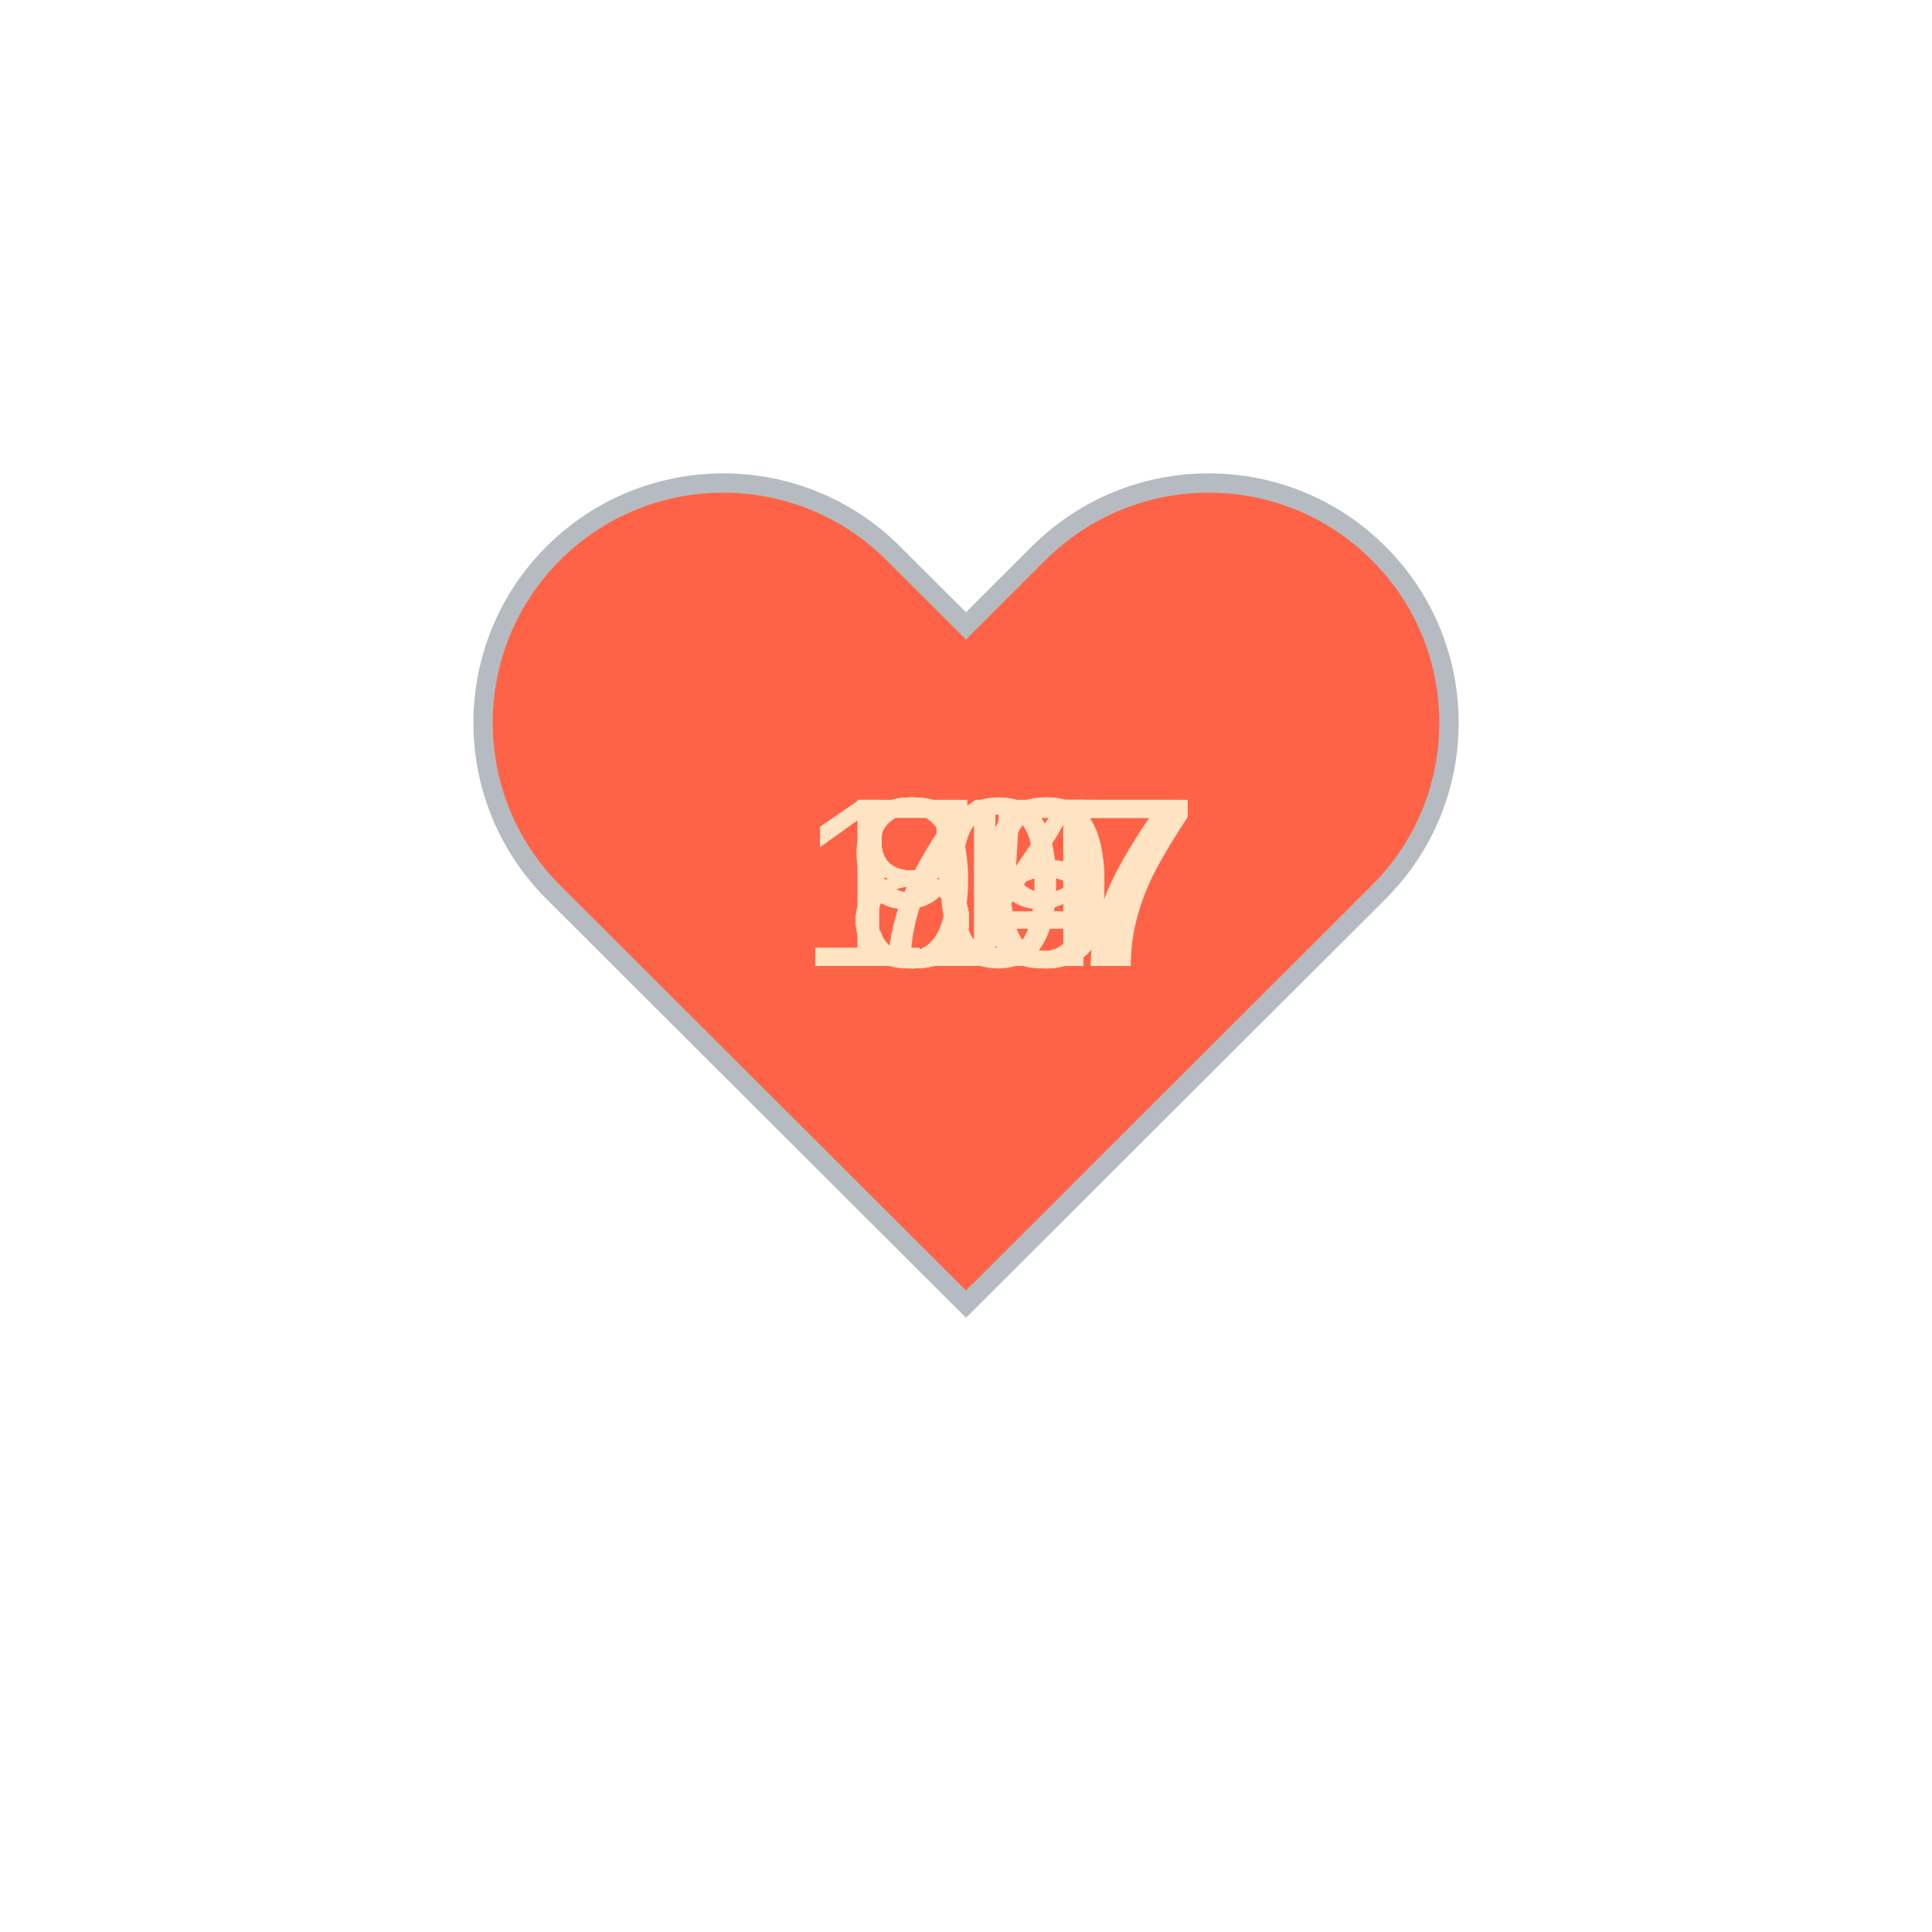
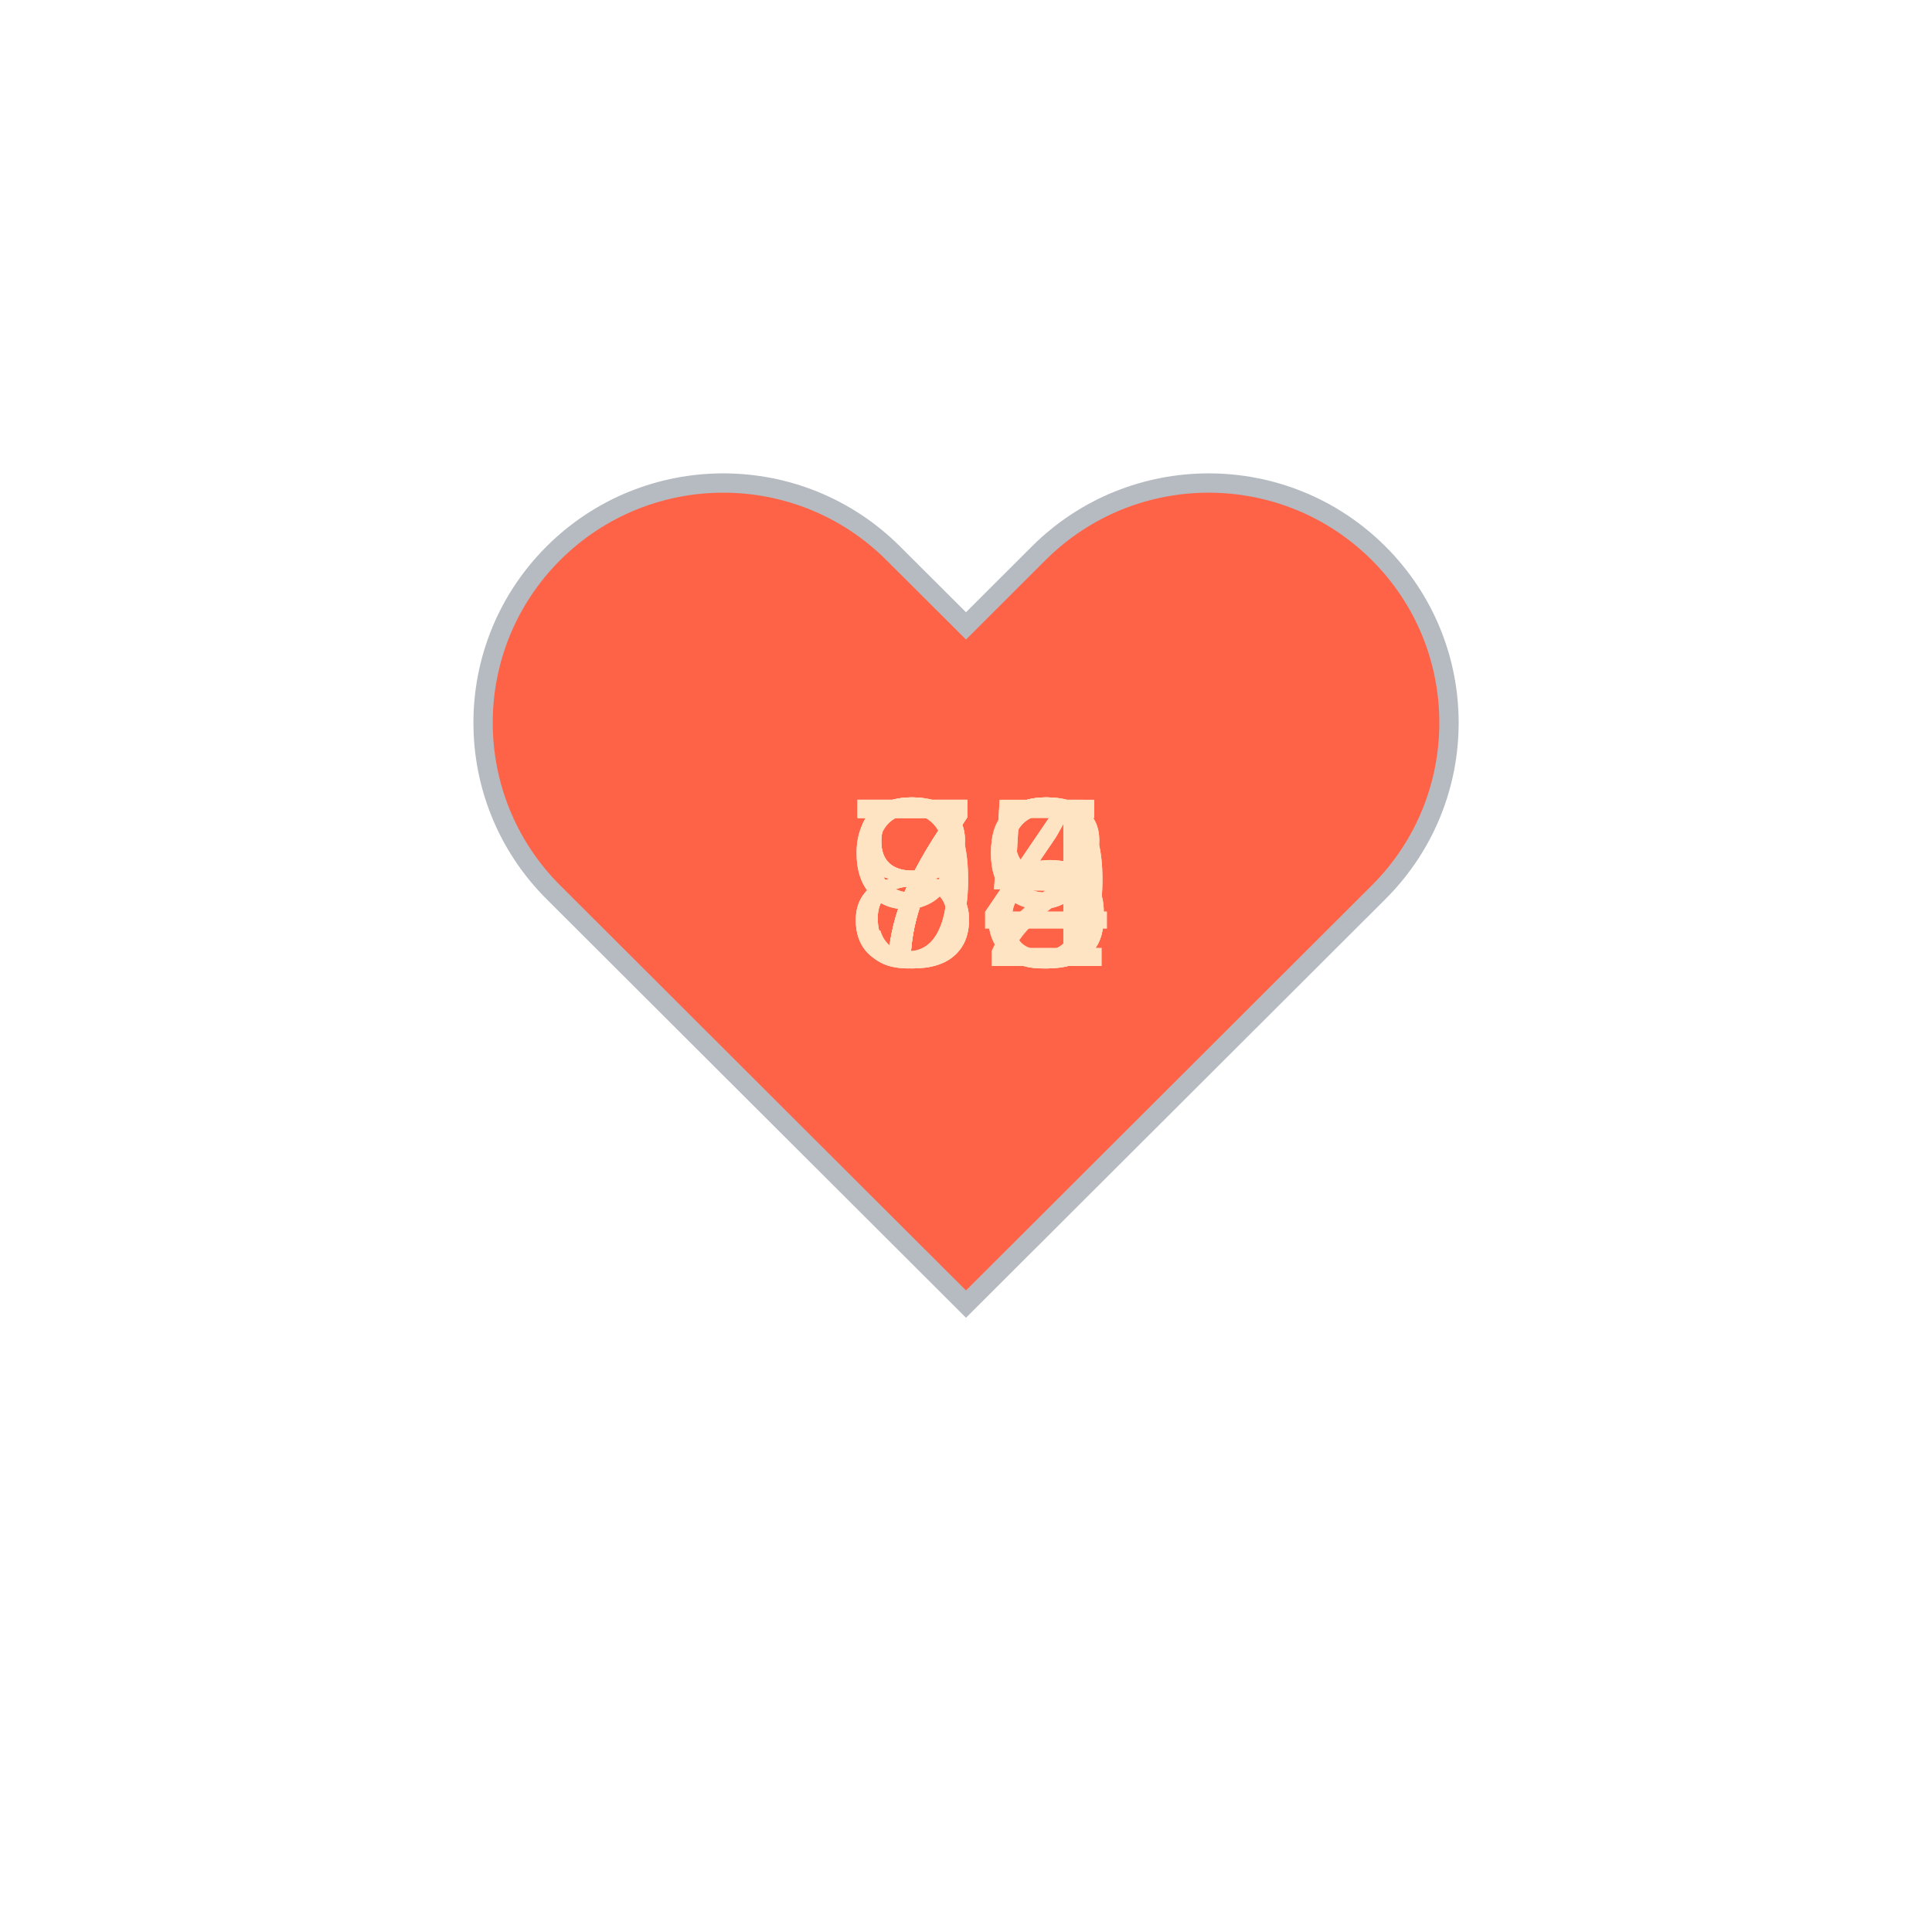
<svg xmlns="http://www.w3.org/2000/svg" baseProfile="full" height="150" version="1.1" viewBox="0,0,200,200" width="150">
  <defs />
  <g transform="translate(100 100)">
    <path d="M92.71,7.27L92.71,7.27c-9.71-9.69-25.46-9.69-35.18,0L50,14.79l-7.54-7.52C32.75-2.42,17-2.42,7.29,7.27v0 c-9.71,9.69-9.71,25.41,0,35.1L50,85l42.71-42.63C102.43,32.68,102.43,16.96,92.71,7.27z" fill="tomato" stroke="#B6BBC1" stroke-width="2" transform="translate(-50 -50)" />
    <animateTransform additive="sum" attributeName="transform" dur="1.2s" repeatCount="indefinite" type="scale" values="1; 1.5; 1.25; 1.5; 1.5; 1;" />
-     <text fill="bisque" style="font-size:25px; font-family:Arial" transform="translate(-12.5 0)">79<animate attributeName="visibility" dur="12.0s" keyTimes="0;0.1;0.2;0.3;0.4;0.5;0.6;0.7;0.8;0.9;1.0" repeatCount="indefinite" values="visible;hidden;hidden;hidden;hidden;hidden;hidden;hidden;hidden;hidden;hidden" />
+     <text fill="bisque" style="font-size:25px; font-family:Arial" transform="translate(-12.5 0)">84<animate attributeName="visibility" dur="12.0s" keyTimes="0;0.1;0.2;0.3;0.4;0.5;0.6;0.7;0.8;0.9;1.0" repeatCount="indefinite" values="visible;hidden;hidden;hidden;hidden;hidden;hidden;hidden;hidden;hidden;hidden" />
    </text>
-     <text fill="bisque" style="font-size:25px; font-family:Arial" transform="translate(-12.5 0)">80<animate attributeName="visibility" dur="12.0s" keyTimes="0;0.1;0.2;0.3;0.4;0.5;0.6;0.7;0.8;0.9;1.0" repeatCount="indefinite" values="hidden;visible;hidden;hidden;hidden;hidden;hidden;hidden;hidden;hidden;hidden" />
+     <text fill="bisque" style="font-size:25px; font-family:Arial" transform="translate(-12.5 0)">79<animate attributeName="visibility" dur="12.0s" keyTimes="0;0.1;0.2;0.3;0.4;0.5;0.6;0.7;0.8;0.9;1.0" repeatCount="indefinite" values="hidden;visible;hidden;hidden;hidden;hidden;hidden;hidden;hidden;hidden;hidden" />
    </text>
-     <text fill="bisque" style="font-size:25px; font-family:Arial" transform="translate(-12.5 0)">80<animate attributeName="visibility" dur="12.0s" keyTimes="0;0.1;0.2;0.3;0.4;0.5;0.6;0.7;0.8;0.9;1.0" repeatCount="indefinite" values="hidden;hidden;visible;hidden;hidden;hidden;hidden;hidden;hidden;hidden;hidden" />
+     <text fill="bisque" style="font-size:25px; font-family:Arial" transform="translate(-12.5 0)">73<animate attributeName="visibility" dur="12.0s" keyTimes="0;0.1;0.2;0.3;0.4;0.5;0.6;0.7;0.8;0.9;1.0" repeatCount="indefinite" values="hidden;hidden;visible;hidden;hidden;hidden;hidden;hidden;hidden;hidden;hidden" />
    </text>
-     <text fill="bisque" style="font-size:25px; font-family:Arial" transform="translate(-12.5 0)">84<animate attributeName="visibility" dur="12.0s" keyTimes="0;0.1;0.2;0.3;0.4;0.5;0.6;0.7;0.8;0.9;1.0" repeatCount="indefinite" values="hidden;hidden;hidden;visible;hidden;hidden;hidden;hidden;hidden;hidden;hidden" />
+     <text fill="bisque" style="font-size:25px; font-family:Arial" transform="translate(-12.5 0)">79<animate attributeName="visibility" dur="12.0s" keyTimes="0;0.1;0.2;0.3;0.4;0.5;0.6;0.7;0.8;0.9;1.0" repeatCount="indefinite" values="hidden;hidden;hidden;visible;hidden;hidden;hidden;hidden;hidden;hidden;hidden" />
    </text>
-     <text fill="bisque" style="font-size:25px; font-family:Arial" transform="translate(-12.5 0)">84<animate attributeName="visibility" dur="12.0s" keyTimes="0;0.1;0.2;0.3;0.4;0.5;0.6;0.7;0.8;0.9;1.0" repeatCount="indefinite" values="hidden;hidden;hidden;hidden;visible;hidden;hidden;hidden;hidden;hidden;hidden" />
+     <text fill="bisque" style="font-size:25px; font-family:Arial" transform="translate(-12.5 0)">75<animate attributeName="visibility" dur="12.0s" keyTimes="0;0.1;0.2;0.3;0.4;0.5;0.6;0.7;0.8;0.9;1.0" repeatCount="indefinite" values="hidden;hidden;hidden;hidden;visible;hidden;hidden;hidden;hidden;hidden;hidden" />
    </text>
-     <text fill="bisque" style="font-size:25px; font-family:Arial" transform="translate(-12.5 0)">84<animate attributeName="visibility" dur="12.0s" keyTimes="0;0.1;0.2;0.3;0.4;0.5;0.6;0.7;0.8;0.9;1.0" repeatCount="indefinite" values="hidden;hidden;hidden;hidden;hidden;visible;hidden;hidden;hidden;hidden;hidden" />
+     <text fill="bisque" style="font-size:25px; font-family:Arial" transform="translate(-12.5 0)">72<animate attributeName="visibility" dur="12.0s" keyTimes="0;0.1;0.2;0.3;0.4;0.5;0.6;0.7;0.8;0.9;1.0" repeatCount="indefinite" values="hidden;hidden;hidden;hidden;hidden;visible;hidden;hidden;hidden;hidden;hidden" />
    </text>
-     <text fill="bisque" style="font-size:25px; font-family:Arial" transform="translate(-12.5 0)">84<animate attributeName="visibility" dur="12.0s" keyTimes="0;0.1;0.2;0.3;0.4;0.5;0.6;0.7;0.8;0.9;1.0" repeatCount="indefinite" values="hidden;hidden;hidden;hidden;hidden;hidden;visible;hidden;hidden;hidden;hidden" />
+     <text fill="bisque" style="font-size:25px; font-family:Arial" transform="translate(-12.5 0)">85<animate attributeName="visibility" dur="12.0s" keyTimes="0;0.1;0.2;0.3;0.4;0.5;0.6;0.7;0.8;0.9;1.0" repeatCount="indefinite" values="hidden;hidden;hidden;hidden;hidden;hidden;visible;hidden;hidden;hidden;hidden" />
    </text>
-     <text fill="bisque" style="font-size:25px; font-family:Arial" transform="translate(-12.5 0)">95<animate attributeName="visibility" dur="12.0s" keyTimes="0;0.1;0.2;0.3;0.4;0.5;0.6;0.7;0.8;0.9;1.0" repeatCount="indefinite" values="hidden;hidden;hidden;hidden;hidden;hidden;hidden;visible;hidden;hidden;hidden" />
+     <text fill="bisque" style="font-size:25px; font-family:Arial" transform="translate(-12.5 0)">84<animate attributeName="visibility" dur="12.0s" keyTimes="0;0.1;0.2;0.3;0.4;0.5;0.6;0.7;0.8;0.9;1.0" repeatCount="indefinite" values="hidden;hidden;hidden;hidden;hidden;hidden;hidden;visible;hidden;hidden;hidden" />
    </text>
-     <text fill="bisque" style="font-size:25px; font-family:Arial" transform="translate(-17.5 0)">107<animate attributeName="visibility" dur="12.0s" keyTimes="0;0.1;0.2;0.3;0.4;0.5;0.6;0.7;0.8;0.9;1.0" repeatCount="indefinite" values="hidden;hidden;hidden;hidden;hidden;hidden;hidden;hidden;visible;hidden;hidden" />
+     <text fill="bisque" style="font-size:25px; font-family:Arial" transform="translate(-12.5 0)">98<animate attributeName="visibility" dur="12.0s" keyTimes="0;0.1;0.2;0.3;0.4;0.5;0.6;0.7;0.8;0.9;1.0" repeatCount="indefinite" values="hidden;hidden;hidden;hidden;hidden;hidden;hidden;hidden;visible;hidden;hidden" />
    </text>
-     <text fill="bisque" style="font-size:25px; font-family:Arial" transform="translate(-17.5 0)">117<animate attributeName="visibility" dur="12.0s" keyTimes="0;0.1;0.2;0.3;0.4;0.5;0.6;0.7;0.8;0.9;1.0" repeatCount="indefinite" values="hidden;hidden;hidden;hidden;hidden;hidden;hidden;hidden;hidden;visible;hidden" />
+     <text fill="bisque" style="font-size:25px; font-family:Arial" transform="translate(-12.5 0)">98<animate attributeName="visibility" dur="12.0s" keyTimes="0;0.1;0.2;0.3;0.4;0.5;0.6;0.7;0.8;0.9;1.0" repeatCount="indefinite" values="hidden;hidden;hidden;hidden;hidden;hidden;hidden;hidden;hidden;visible;hidden" />
    </text>
  </g>
</svg>
